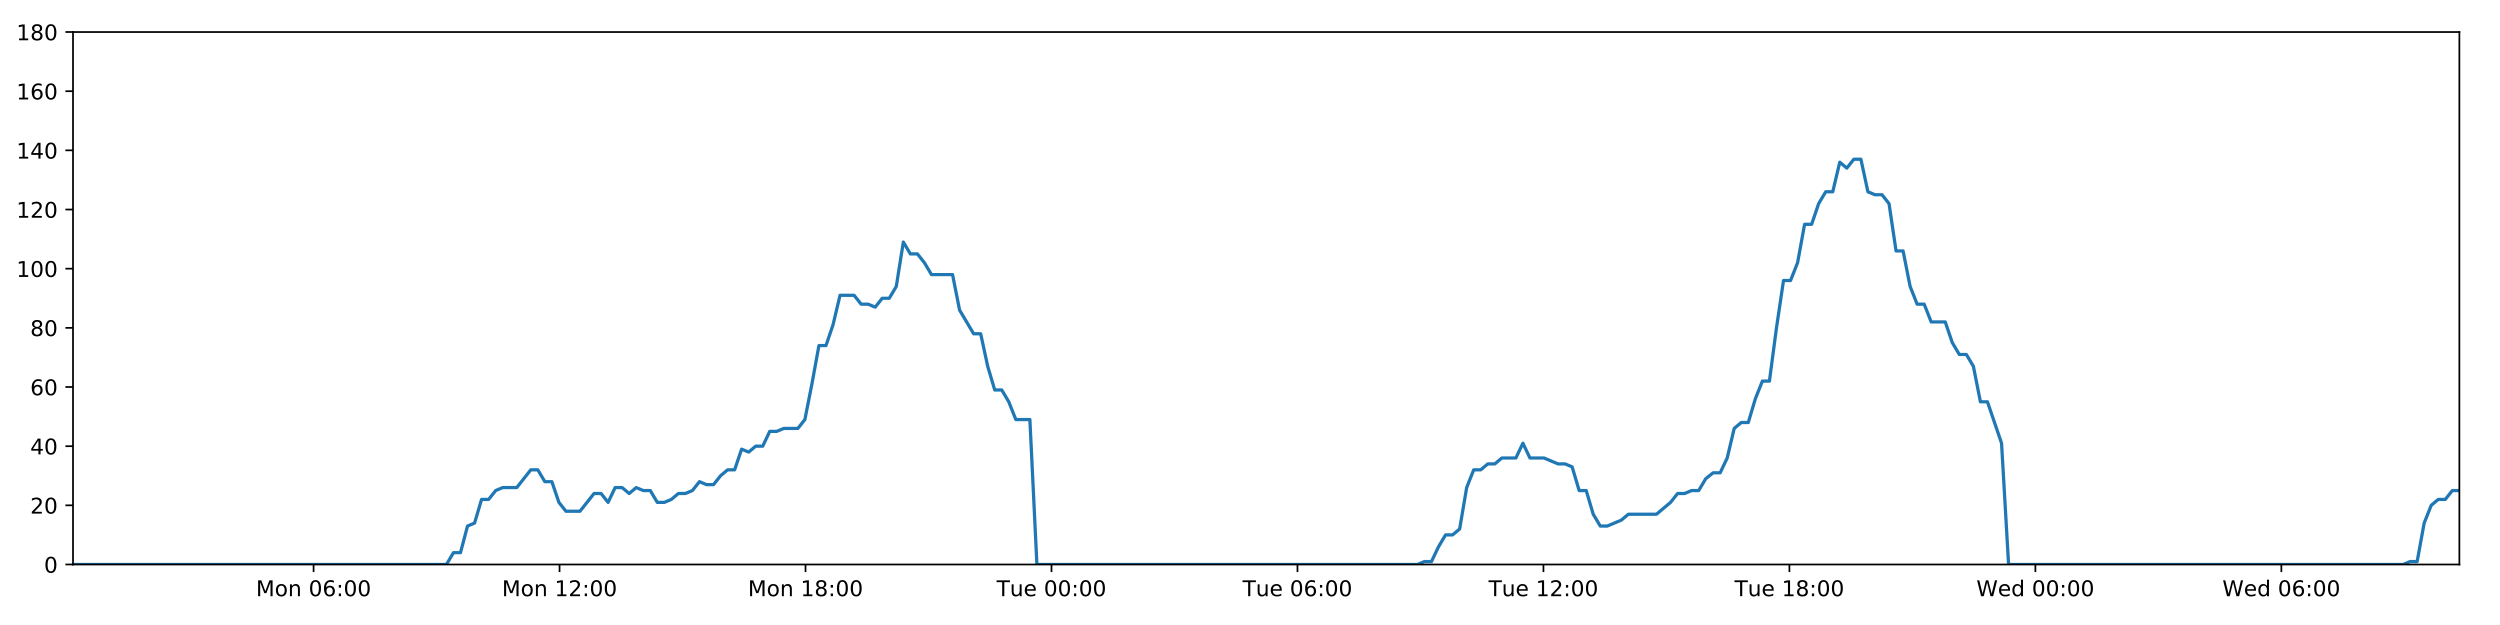
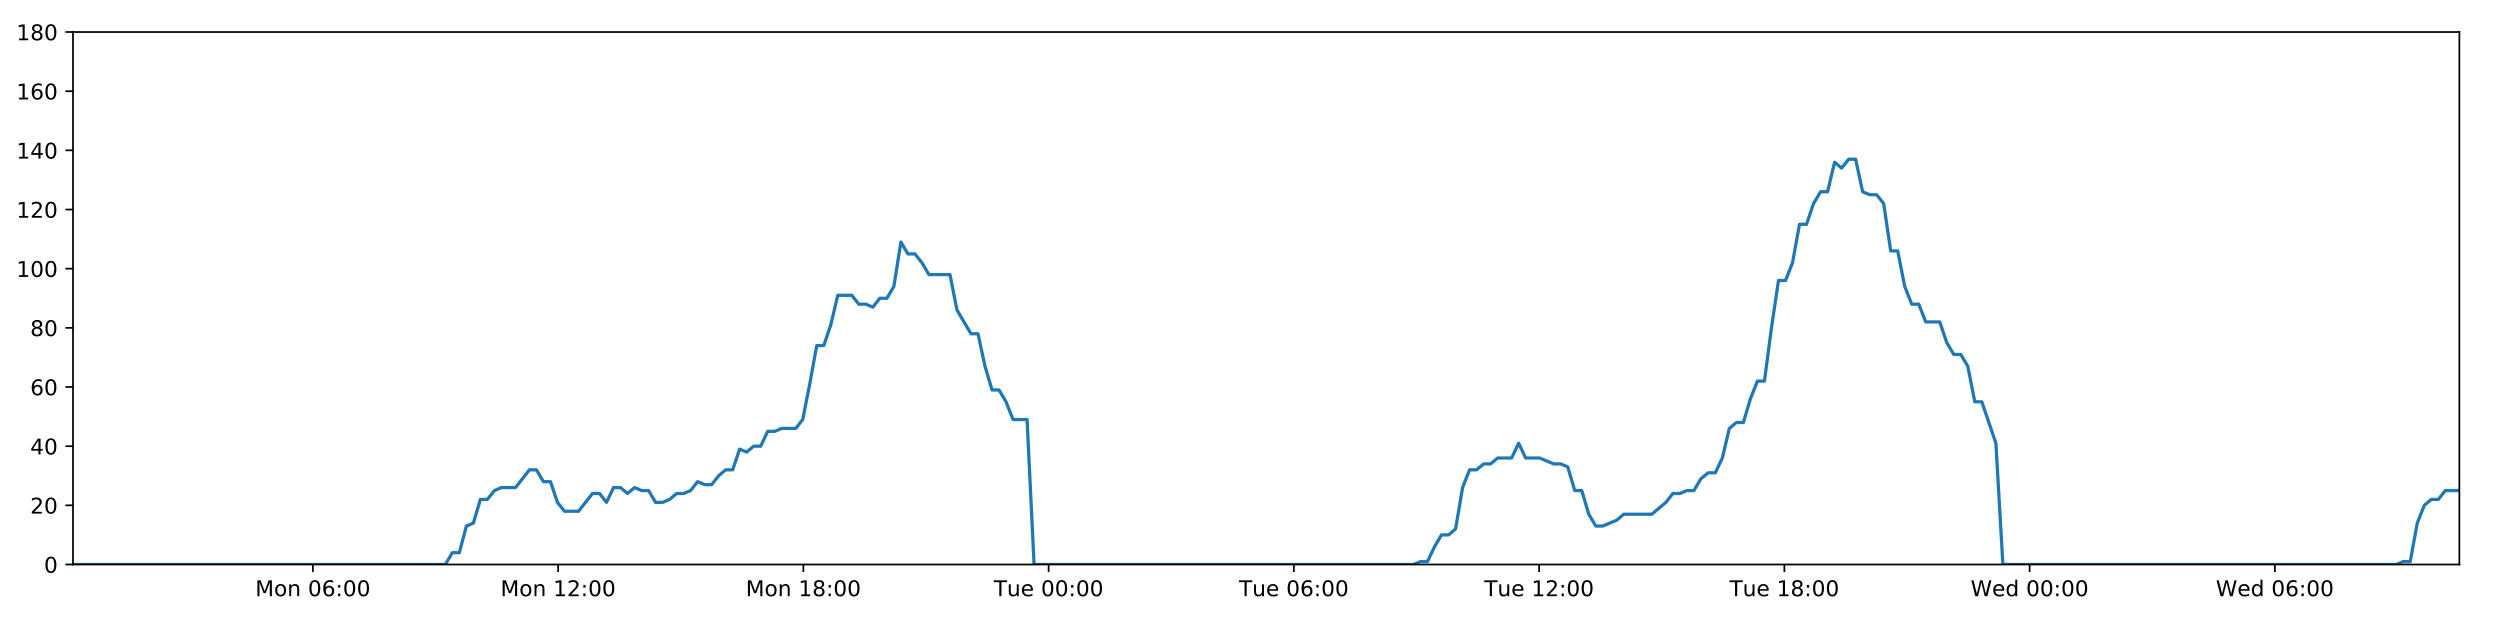
<svg xmlns="http://www.w3.org/2000/svg" xmlns:xlink="http://www.w3.org/1999/xlink" height="288pt" version="1.1" viewBox="0 0 1152 288" width="1152pt">
  <defs>
    <style type="text/css">
*{stroke-linecap:butt;stroke-linejoin:round;}
  </style>
  </defs>
  <g id="figure_1">
    <g id="patch_1">
      <path d="M 0 288  L 1152 288  L 1152 0  L 0 0  z " style="fill:#ffffff;" />
    </g>
    <g id="axes_1">
      <g id="patch_2">
        <path d="M 33.64 260.12  L 1133.28 260.12  L 1133.28 14.76  L 33.64 14.76  z " style="fill:#ffffff;" />
      </g>
      <g id="matplotlib.axis_1">
        <g id="xtick_1">
          <g id="line2d_1">
            <defs>
-               <path d="M 0 0  L 0 3.5  " id="md38388d2b9" style="stroke:#000000;stroke-width:0.8;" />
-             </defs>
-             <g>
-               <use style="stroke:#000000;stroke-width:0.8;" x="144.496" xlink:href="#md38388d2b9" y="260.12" />
+               <path d="M 0 0  L 0 3.5  " id="mbd8528da4f" style="stroke:#000000;stroke-width:0.8;" />
+             </defs>
+             <g>
+               <use style="stroke:#000000;stroke-width:0.8;" x="144.17" xlink:href="#mbd8528da4f" y="260.12" />
            </g>
          </g>
          <g id="text_1">
            <defs>
              <path d="M 9.812 72.906  L 24.516 72.906  L 43.109 23.297  L 61.812 72.906  L 76.516 72.906  L 76.516 0  L 66.891 0  L 66.891 64.016  L 48.094 14.016  L 38.188 14.016  L 19.391 64.016  L 19.391 0  L 9.812 0  z " id="DejaVuSans-77" />
              <path d="M 30.609 48.391  Q 23.391 48.391 19.188 42.75  Q 14.984 37.109 14.984 27.297  Q 14.984 17.484 19.156 11.844  Q 23.344 6.203 30.609 6.203  Q 37.797 6.203 41.984 11.859  Q 46.188 17.531 46.188 27.297  Q 46.188 37.016 41.984 42.703  Q 37.797 48.391 30.609 48.391  z M 30.609 56  Q 42.328 56 49.016 48.375  Q 55.719 40.766 55.719 27.297  Q 55.719 13.875 49.016 6.219  Q 42.328 -1.422 30.609 -1.422  Q 18.844 -1.422 12.172 6.219  Q 5.516 13.875 5.516 27.297  Q 5.516 40.766 12.172 48.375  Q 18.844 56 30.609 56  z " id="DejaVuSans-111" />
              <path d="M 54.891 33.016  L 54.891 0  L 45.906 0  L 45.906 32.719  Q 45.906 40.484 42.875 44.328  Q 39.844 48.188 33.797 48.188  Q 26.516 48.188 22.312 43.547  Q 18.109 38.922 18.109 30.906  L 18.109 0  L 9.078 0  L 9.078 54.688  L 18.109 54.688  L 18.109 46.188  Q 21.344 51.125 25.703 53.562  Q 30.078 56 35.797 56  Q 45.219 56 50.047 50.172  Q 54.891 44.344 54.891 33.016  z " id="DejaVuSans-110" />
              <path id="DejaVuSans-32" />
              <path d="M 31.781 66.406  Q 24.172 66.406 20.328 58.906  Q 16.5 51.422 16.5 36.375  Q 16.5 21.391 20.328 13.891  Q 24.172 6.391 31.781 6.391  Q 39.453 6.391 43.281 13.891  Q 47.125 21.391 47.125 36.375  Q 47.125 51.422 43.281 58.906  Q 39.453 66.406 31.781 66.406  z M 31.781 74.219  Q 44.047 74.219 50.516 64.516  Q 56.984 54.828 56.984 36.375  Q 56.984 17.969 50.516 8.266  Q 44.047 -1.422 31.781 -1.422  Q 19.531 -1.422 13.062 8.266  Q 6.594 17.969 6.594 36.375  Q 6.594 54.828 13.062 64.516  Q 19.531 74.219 31.781 74.219  z " id="DejaVuSans-48" />
              <path d="M 33.016 40.375  Q 26.375 40.375 22.484 35.828  Q 18.609 31.297 18.609 23.391  Q 18.609 15.531 22.484 10.953  Q 26.375 6.391 33.016 6.391  Q 39.656 6.391 43.531 10.953  Q 47.406 15.531 47.406 23.391  Q 47.406 31.297 43.531 35.828  Q 39.656 40.375 33.016 40.375  z M 52.594 71.297  L 52.594 62.312  Q 48.875 64.062 45.094 64.984  Q 41.312 65.922 37.594 65.922  Q 27.828 65.922 22.672 59.328  Q 17.531 52.734 16.797 39.406  Q 19.672 43.656 24.016 45.922  Q 28.375 48.188 33.594 48.188  Q 44.578 48.188 50.953 41.516  Q 57.328 34.859 57.328 23.391  Q 57.328 12.156 50.688 5.359  Q 44.047 -1.422 33.016 -1.422  Q 20.359 -1.422 13.672 8.266  Q 6.984 17.969 6.984 36.375  Q 6.984 53.656 15.188 63.938  Q 23.391 74.219 37.203 74.219  Q 40.922 74.219 44.703 73.484  Q 48.484 72.75 52.594 71.297  z " id="DejaVuSans-54" />
              <path d="M 11.719 12.406  L 22.016 12.406  L 22.016 0  L 11.719 0  z M 11.719 51.703  L 22.016 51.703  L 22.016 39.312  L 11.719 39.312  z " id="DejaVuSans-58" />
            </defs>
-             <g transform="translate(117.9555 274.7184)scale(0.1 -0.1)">
+             <g transform="translate(117.6297 274.7184)scale(0.1 -0.1)">
              <use xlink:href="#DejaVuSans-77" />
              <use x="86.279" xlink:href="#DejaVuSans-111" />
              <use x="147.461" xlink:href="#DejaVuSans-110" />
              <use x="210.84" xlink:href="#DejaVuSans-32" />
              <use x="242.627" xlink:href="#DejaVuSans-48" />
              <use x="306.25" xlink:href="#DejaVuSans-54" />
              <use x="369.873" xlink:href="#DejaVuSans-58" />
              <use x="403.564" xlink:href="#DejaVuSans-48" />
              <use x="467.188" xlink:href="#DejaVuSans-48" />
            </g>
          </g>
        </g>
        <g id="xtick_2">
          <g id="line2d_2">
            <g>
-               <use style="stroke:#000000;stroke-width:0.8;" x="257.84" xlink:href="#md38388d2b9" y="260.12" />
+               <use style="stroke:#000000;stroke-width:0.8;" x="257.182" xlink:href="#mbd8528da4f" y="260.12" />
            </g>
          </g>
          <g id="text_2">
            <defs>
              <path d="M 12.406 8.297  L 28.516 8.297  L 28.516 63.922  L 10.984 60.406  L 10.984 69.391  L 28.422 72.906  L 38.281 72.906  L 38.281 8.297  L 54.391 8.297  L 54.391 0  L 12.406 0  z " id="DejaVuSans-49" />
              <path d="M 19.188 8.297  L 53.609 8.297  L 53.609 0  L 7.328 0  L 7.328 8.297  Q 12.938 14.109 22.625 23.891  Q 32.328 33.688 34.812 36.531  Q 39.547 41.844 41.422 45.531  Q 43.312 49.219 43.312 52.781  Q 43.312 58.594 39.234 62.25  Q 35.156 65.922 28.609 65.922  Q 23.969 65.922 18.812 64.312  Q 13.672 62.703 7.812 59.422  L 7.812 69.391  Q 13.766 71.781 18.938 73  Q 24.125 74.219 28.422 74.219  Q 39.75 74.219 46.484 68.547  Q 53.219 62.891 53.219 53.422  Q 53.219 48.922 51.531 44.891  Q 49.859 40.875 45.406 35.406  Q 44.188 33.984 37.641 27.219  Q 31.109 20.453 19.188 8.297  z " id="DejaVuSans-50" />
            </defs>
-             <g transform="translate(231.2999 274.7184)scale(0.1 -0.1)">
+             <g transform="translate(230.641 274.7184)scale(0.1 -0.1)">
              <use xlink:href="#DejaVuSans-77" />
              <use x="86.279" xlink:href="#DejaVuSans-111" />
              <use x="147.461" xlink:href="#DejaVuSans-110" />
              <use x="210.84" xlink:href="#DejaVuSans-32" />
              <use x="242.627" xlink:href="#DejaVuSans-49" />
              <use x="306.25" xlink:href="#DejaVuSans-50" />
              <use x="369.873" xlink:href="#DejaVuSans-58" />
              <use x="403.564" xlink:href="#DejaVuSans-48" />
              <use x="467.188" xlink:href="#DejaVuSans-48" />
            </g>
          </g>
        </g>
        <g id="xtick_3">
          <g id="line2d_3">
            <g>
-               <use style="stroke:#000000;stroke-width:0.8;" x="371.185" xlink:href="#md38388d2b9" y="260.12" />
+               <use style="stroke:#000000;stroke-width:0.8;" x="370.193" xlink:href="#mbd8528da4f" y="260.12" />
            </g>
          </g>
          <g id="text_3">
            <defs>
              <path d="M 31.781 34.625  Q 24.75 34.625 20.719 30.859  Q 16.703 27.094 16.703 20.516  Q 16.703 13.922 20.719 10.156  Q 24.75 6.391 31.781 6.391  Q 38.812 6.391 42.859 10.172  Q 46.922 13.969 46.922 20.516  Q 46.922 27.094 42.891 30.859  Q 38.875 34.625 31.781 34.625  z M 21.922 38.812  Q 15.578 40.375 12.031 44.719  Q 8.5 49.078 8.5 55.328  Q 8.5 64.062 14.719 69.141  Q 20.953 74.219 31.781 74.219  Q 42.672 74.219 48.875 69.141  Q 55.078 64.062 55.078 55.328  Q 55.078 49.078 51.531 44.719  Q 48 40.375 41.703 38.812  Q 48.828 37.156 52.797 32.312  Q 56.781 27.484 56.781 20.516  Q 56.781 9.906 50.312 4.234  Q 43.844 -1.422 31.781 -1.422  Q 19.734 -1.422 13.25 4.234  Q 6.781 9.906 6.781 20.516  Q 6.781 27.484 10.781 32.312  Q 14.797 37.156 21.922 38.812  z M 18.312 54.391  Q 18.312 48.734 21.844 45.562  Q 25.391 42.391 31.781 42.391  Q 38.141 42.391 41.719 45.562  Q 45.312 48.734 45.312 54.391  Q 45.312 60.062 41.719 63.234  Q 38.141 66.406 31.781 66.406  Q 25.391 66.406 21.844 63.234  Q 18.312 60.062 18.312 54.391  z " id="DejaVuSans-56" />
            </defs>
-             <g transform="translate(344.6442 274.7184)scale(0.1 -0.1)">
+             <g transform="translate(343.6522 274.7184)scale(0.1 -0.1)">
              <use xlink:href="#DejaVuSans-77" />
              <use x="86.279" xlink:href="#DejaVuSans-111" />
              <use x="147.461" xlink:href="#DejaVuSans-110" />
              <use x="210.84" xlink:href="#DejaVuSans-32" />
              <use x="242.627" xlink:href="#DejaVuSans-49" />
              <use x="306.25" xlink:href="#DejaVuSans-56" />
              <use x="369.873" xlink:href="#DejaVuSans-58" />
              <use x="403.564" xlink:href="#DejaVuSans-48" />
              <use x="467.188" xlink:href="#DejaVuSans-48" />
            </g>
          </g>
        </g>
        <g id="xtick_4">
          <g id="line2d_4">
            <g>
-               <use style="stroke:#000000;stroke-width:0.8;" x="484.529" xlink:href="#md38388d2b9" y="260.12" />
+               <use style="stroke:#000000;stroke-width:0.8;" x="483.204" xlink:href="#mbd8528da4f" y="260.12" />
            </g>
          </g>
          <g id="text_4">
            <defs>
              <path d="M -0.297 72.906  L 61.375 72.906  L 61.375 64.594  L 35.5 64.594  L 35.5 0  L 25.594 0  L 25.594 64.594  L -0.297 64.594  z " id="DejaVuSans-84" />
              <path d="M 8.5 21.578  L 8.5 54.688  L 17.484 54.688  L 17.484 21.922  Q 17.484 14.156 20.5 10.266  Q 23.531 6.391 29.594 6.391  Q 36.859 6.391 41.078 11.031  Q 45.312 15.672 45.312 23.688  L 45.312 54.688  L 54.297 54.688  L 54.297 0  L 45.312 0  L 45.312 8.406  Q 42.047 3.422 37.719 1  Q 33.406 -1.422 27.688 -1.422  Q 18.266 -1.422 13.375 4.438  Q 8.5 10.297 8.5 21.578  z M 31.109 56  z " id="DejaVuSans-117" />
              <path d="M 56.203 29.594  L 56.203 25.203  L 14.891 25.203  Q 15.484 15.922 20.484 11.062  Q 25.484 6.203 34.422 6.203  Q 39.594 6.203 44.453 7.469  Q 49.312 8.734 54.109 11.281  L 54.109 2.781  Q 49.266 0.734 44.188 -0.344  Q 39.109 -1.422 33.891 -1.422  Q 20.797 -1.422 13.156 6.188  Q 5.516 13.812 5.516 26.812  Q 5.516 40.234 12.766 48.109  Q 20.016 56 32.328 56  Q 43.359 56 49.781 48.891  Q 56.203 41.797 56.203 29.594  z M 47.219 32.234  Q 47.125 39.594 43.094 43.984  Q 39.062 48.391 32.422 48.391  Q 24.906 48.391 20.391 44.141  Q 15.875 39.891 15.188 32.172  z " id="DejaVuSans-101" />
            </defs>
-             <g transform="translate(459.2433 274.7184)scale(0.1 -0.1)">
+             <g transform="translate(457.9182 274.7184)scale(0.1 -0.1)">
              <use xlink:href="#DejaVuSans-84" />
              <use x="60.85" xlink:href="#DejaVuSans-117" />
              <use x="124.229" xlink:href="#DejaVuSans-101" />
              <use x="185.752" xlink:href="#DejaVuSans-32" />
              <use x="217.539" xlink:href="#DejaVuSans-48" />
              <use x="281.162" xlink:href="#DejaVuSans-48" />
              <use x="344.785" xlink:href="#DejaVuSans-58" />
              <use x="378.477" xlink:href="#DejaVuSans-48" />
              <use x="442.1" xlink:href="#DejaVuSans-48" />
            </g>
          </g>
        </g>
        <g id="xtick_5">
          <g id="line2d_5">
            <g>
-               <use style="stroke:#000000;stroke-width:0.8;" x="597.874" xlink:href="#md38388d2b9" y="260.12" />
+               <use style="stroke:#000000;stroke-width:0.8;" x="596.215" xlink:href="#mbd8528da4f" y="260.12" />
            </g>
          </g>
          <g id="text_5">
-             <g transform="translate(572.5877 274.7184)scale(0.1 -0.1)">
+             <g transform="translate(570.9295 274.7184)scale(0.1 -0.1)">
              <use xlink:href="#DejaVuSans-84" />
              <use x="60.85" xlink:href="#DejaVuSans-117" />
              <use x="124.229" xlink:href="#DejaVuSans-101" />
              <use x="185.752" xlink:href="#DejaVuSans-32" />
              <use x="217.539" xlink:href="#DejaVuSans-48" />
              <use x="281.162" xlink:href="#DejaVuSans-54" />
              <use x="344.785" xlink:href="#DejaVuSans-58" />
              <use x="378.477" xlink:href="#DejaVuSans-48" />
              <use x="442.1" xlink:href="#DejaVuSans-48" />
            </g>
          </g>
        </g>
        <g id="xtick_6">
          <g id="line2d_6">
            <g>
-               <use style="stroke:#000000;stroke-width:0.8;" x="711.218" xlink:href="#md38388d2b9" y="260.12" />
+               <use style="stroke:#000000;stroke-width:0.8;" x="709.227" xlink:href="#mbd8528da4f" y="260.12" />
            </g>
          </g>
          <g id="text_6">
-             <g transform="translate(685.9321 274.7184)scale(0.1 -0.1)">
+             <g transform="translate(683.9408 274.7184)scale(0.1 -0.1)">
              <use xlink:href="#DejaVuSans-84" />
              <use x="60.85" xlink:href="#DejaVuSans-117" />
              <use x="124.229" xlink:href="#DejaVuSans-101" />
              <use x="185.752" xlink:href="#DejaVuSans-32" />
              <use x="217.539" xlink:href="#DejaVuSans-49" />
              <use x="281.162" xlink:href="#DejaVuSans-50" />
              <use x="344.785" xlink:href="#DejaVuSans-58" />
              <use x="378.477" xlink:href="#DejaVuSans-48" />
              <use x="442.1" xlink:href="#DejaVuSans-48" />
            </g>
          </g>
        </g>
        <g id="xtick_7">
          <g id="line2d_7">
            <g>
-               <use style="stroke:#000000;stroke-width:0.8;" x="824.562" xlink:href="#md38388d2b9" y="260.12" />
+               <use style="stroke:#000000;stroke-width:0.8;" x="822.238" xlink:href="#mbd8528da4f" y="260.12" />
            </g>
          </g>
          <g id="text_7">
-             <g transform="translate(799.2765 274.7184)scale(0.1 -0.1)">
+             <g transform="translate(796.9521 274.7184)scale(0.1 -0.1)">
              <use xlink:href="#DejaVuSans-84" />
              <use x="60.85" xlink:href="#DejaVuSans-117" />
              <use x="124.229" xlink:href="#DejaVuSans-101" />
              <use x="185.752" xlink:href="#DejaVuSans-32" />
              <use x="217.539" xlink:href="#DejaVuSans-49" />
              <use x="281.162" xlink:href="#DejaVuSans-56" />
              <use x="344.785" xlink:href="#DejaVuSans-58" />
              <use x="378.477" xlink:href="#DejaVuSans-48" />
              <use x="442.1" xlink:href="#DejaVuSans-48" />
            </g>
          </g>
        </g>
        <g id="xtick_8">
          <g id="line2d_8">
            <g>
-               <use style="stroke:#000000;stroke-width:0.8;" x="937.907" xlink:href="#md38388d2b9" y="260.12" />
+               <use style="stroke:#000000;stroke-width:0.8;" x="935.249" xlink:href="#mbd8528da4f" y="260.12" />
            </g>
          </g>
          <g id="text_8">
            <defs>
              <path d="M 3.328 72.906  L 13.281 72.906  L 28.609 11.281  L 43.891 72.906  L 54.984 72.906  L 70.312 11.281  L 85.594 72.906  L 95.609 72.906  L 77.297 0  L 64.891 0  L 49.516 63.281  L 33.984 0  L 21.578 0  z " id="DejaVuSans-87" />
              <path d="M 45.406 46.391  L 45.406 75.984  L 54.391 75.984  L 54.391 0  L 45.406 0  L 45.406 8.203  Q 42.578 3.328 38.25 0.953  Q 33.938 -1.422 27.875 -1.422  Q 17.969 -1.422 11.734 6.484  Q 5.516 14.406 5.516 27.297  Q 5.516 40.188 11.734 48.094  Q 17.969 56 27.875 56  Q 33.938 56 38.25 53.625  Q 42.578 51.266 45.406 46.391  z M 14.797 27.297  Q 14.797 17.391 18.875 11.75  Q 22.953 6.109 30.078 6.109  Q 37.203 6.109 41.297 11.75  Q 45.406 17.391 45.406 27.297  Q 45.406 37.203 41.297 42.844  Q 37.203 48.484 30.078 48.484  Q 22.953 48.484 18.875 42.844  Q 14.797 37.203 14.797 27.297  z " id="DejaVuSans-100" />
            </defs>
-             <g transform="translate(910.7178 274.7184)scale(0.1 -0.1)">
+             <g transform="translate(908.0602 274.7184)scale(0.1 -0.1)">
              <use xlink:href="#DejaVuSans-87" />
              <use x="98.799" xlink:href="#DejaVuSans-101" />
              <use x="160.322" xlink:href="#DejaVuSans-100" />
              <use x="223.799" xlink:href="#DejaVuSans-32" />
              <use x="255.586" xlink:href="#DejaVuSans-48" />
              <use x="319.209" xlink:href="#DejaVuSans-48" />
              <use x="382.832" xlink:href="#DejaVuSans-58" />
              <use x="416.523" xlink:href="#DejaVuSans-48" />
              <use x="480.146" xlink:href="#DejaVuSans-48" />
            </g>
          </g>
        </g>
        <g id="xtick_9">
          <g id="line2d_9">
            <g>
-               <use style="stroke:#000000;stroke-width:0.8;" x="1051.251" xlink:href="#md38388d2b9" y="260.12" />
+               <use style="stroke:#000000;stroke-width:0.8;" x="1048.261" xlink:href="#mbd8528da4f" y="260.12" />
            </g>
          </g>
          <g id="text_9">
-             <g transform="translate(1024.062 274.7184)scale(0.1 -0.1)">
+             <g transform="translate(1021.072 274.7184)scale(0.1 -0.1)">
              <use xlink:href="#DejaVuSans-87" />
              <use x="98.799" xlink:href="#DejaVuSans-101" />
              <use x="160.322" xlink:href="#DejaVuSans-100" />
              <use x="223.799" xlink:href="#DejaVuSans-32" />
              <use x="255.586" xlink:href="#DejaVuSans-48" />
              <use x="319.209" xlink:href="#DejaVuSans-54" />
              <use x="382.832" xlink:href="#DejaVuSans-58" />
              <use x="416.523" xlink:href="#DejaVuSans-48" />
              <use x="480.146" xlink:href="#DejaVuSans-48" />
            </g>
          </g>
        </g>
      </g>
      <g id="matplotlib.axis_2">
        <g id="ytick_1">
          <g id="line2d_10">
            <defs>
-               <path d="M 0 0  L -3.5 0  " id="mc298d6b705" style="stroke:#000000;stroke-width:0.8;" />
-             </defs>
-             <g>
-               <use style="stroke:#000000;stroke-width:0.8;" x="33.64" xlink:href="#mc298d6b705" y="260.12" />
+               <path d="M 0 0  L -3.5 0  " id="m3f2a6b37c9" style="stroke:#000000;stroke-width:0.8;" />
+             </defs>
+             <g>
+               <use style="stroke:#000000;stroke-width:0.8;" x="33.64" xlink:href="#m3f2a6b37c9" y="260.12" />
            </g>
          </g>
          <g id="text_10">
            <g transform="translate(20.2775 263.9192)scale(0.1 -0.1)">
              <use xlink:href="#DejaVuSans-48" />
            </g>
          </g>
        </g>
        <g id="ytick_2">
          <g id="line2d_11">
            <g>
-               <use style="stroke:#000000;stroke-width:0.8;" x="33.64" xlink:href="#mc298d6b705" y="232.858" />
+               <use style="stroke:#000000;stroke-width:0.8;" x="33.64" xlink:href="#m3f2a6b37c9" y="232.858" />
            </g>
          </g>
          <g id="text_11">
            <g transform="translate(13.915 236.657)scale(0.1 -0.1)">
              <use xlink:href="#DejaVuSans-50" />
              <use x="63.623" xlink:href="#DejaVuSans-48" />
            </g>
          </g>
        </g>
        <g id="ytick_3">
          <g id="line2d_12">
            <g>
-               <use style="stroke:#000000;stroke-width:0.8;" x="33.64" xlink:href="#mc298d6b705" y="205.596" />
+               <use style="stroke:#000000;stroke-width:0.8;" x="33.64" xlink:href="#m3f2a6b37c9" y="205.596" />
            </g>
          </g>
          <g id="text_12">
            <defs>
              <path d="M 37.797 64.312  L 12.891 25.391  L 37.797 25.391  z M 35.203 72.906  L 47.609 72.906  L 47.609 25.391  L 58.016 25.391  L 58.016 17.188  L 47.609 17.188  L 47.609 0  L 37.797 0  L 37.797 17.188  L 4.891 17.188  L 4.891 26.703  z " id="DejaVuSans-52" />
            </defs>
            <g transform="translate(13.915 209.3948)scale(0.1 -0.1)">
              <use xlink:href="#DejaVuSans-52" />
              <use x="63.623" xlink:href="#DejaVuSans-48" />
            </g>
          </g>
        </g>
        <g id="ytick_4">
          <g id="line2d_13">
            <g>
-               <use style="stroke:#000000;stroke-width:0.8;" x="33.64" xlink:href="#mc298d6b705" y="178.333" />
+               <use style="stroke:#000000;stroke-width:0.8;" x="33.64" xlink:href="#m3f2a6b37c9" y="178.333" />
            </g>
          </g>
          <g id="text_13">
            <g transform="translate(13.915 182.1326)scale(0.1 -0.1)">
              <use xlink:href="#DejaVuSans-54" />
              <use x="63.623" xlink:href="#DejaVuSans-48" />
            </g>
          </g>
        </g>
        <g id="ytick_5">
          <g id="line2d_14">
            <g>
-               <use style="stroke:#000000;stroke-width:0.8;" x="33.64" xlink:href="#mc298d6b705" y="151.071" />
+               <use style="stroke:#000000;stroke-width:0.8;" x="33.64" xlink:href="#m3f2a6b37c9" y="151.071" />
            </g>
          </g>
          <g id="text_14">
            <g transform="translate(13.915 154.8703)scale(0.1 -0.1)">
              <use xlink:href="#DejaVuSans-56" />
              <use x="63.623" xlink:href="#DejaVuSans-48" />
            </g>
          </g>
        </g>
        <g id="ytick_6">
          <g id="line2d_15">
            <g>
-               <use style="stroke:#000000;stroke-width:0.8;" x="33.64" xlink:href="#mc298d6b705" y="123.809" />
+               <use style="stroke:#000000;stroke-width:0.8;" x="33.64" xlink:href="#m3f2a6b37c9" y="123.809" />
            </g>
          </g>
          <g id="text_15">
            <g transform="translate(7.5525 127.6081)scale(0.1 -0.1)">
              <use xlink:href="#DejaVuSans-49" />
              <use x="63.623" xlink:href="#DejaVuSans-48" />
              <use x="127.246" xlink:href="#DejaVuSans-48" />
            </g>
          </g>
        </g>
        <g id="ytick_7">
          <g id="line2d_16">
            <g>
-               <use style="stroke:#000000;stroke-width:0.8;" x="33.64" xlink:href="#mc298d6b705" y="96.547" />
+               <use style="stroke:#000000;stroke-width:0.8;" x="33.64" xlink:href="#m3f2a6b37c9" y="96.547" />
            </g>
          </g>
          <g id="text_16">
            <g transform="translate(7.5525 100.3459)scale(0.1 -0.1)">
              <use xlink:href="#DejaVuSans-49" />
              <use x="63.623" xlink:href="#DejaVuSans-50" />
              <use x="127.246" xlink:href="#DejaVuSans-48" />
            </g>
          </g>
        </g>
        <g id="ytick_8">
          <g id="line2d_17">
            <g>
-               <use style="stroke:#000000;stroke-width:0.8;" x="33.64" xlink:href="#mc298d6b705" y="69.284" />
+               <use style="stroke:#000000;stroke-width:0.8;" x="33.64" xlink:href="#m3f2a6b37c9" y="69.284" />
            </g>
          </g>
          <g id="text_17">
            <g transform="translate(7.5525 73.08366)scale(0.1 -0.1)">
              <use xlink:href="#DejaVuSans-49" />
              <use x="63.623" xlink:href="#DejaVuSans-52" />
              <use x="127.246" xlink:href="#DejaVuSans-48" />
            </g>
          </g>
        </g>
        <g id="ytick_9">
          <g id="line2d_18">
            <g>
-               <use style="stroke:#000000;stroke-width:0.8;" x="33.64" xlink:href="#mc298d6b705" y="42.022" />
+               <use style="stroke:#000000;stroke-width:0.8;" x="33.64" xlink:href="#m3f2a6b37c9" y="42.022" />
            </g>
          </g>
          <g id="text_18">
            <g transform="translate(7.5525 45.82144)scale(0.1 -0.1)">
              <use xlink:href="#DejaVuSans-49" />
              <use x="63.623" xlink:href="#DejaVuSans-54" />
              <use x="127.246" xlink:href="#DejaVuSans-48" />
            </g>
          </g>
        </g>
        <g id="ytick_10">
          <g id="line2d_19">
            <g>
-               <use style="stroke:#000000;stroke-width:0.8;" x="33.64" xlink:href="#mc298d6b705" y="14.76" />
+               <use style="stroke:#000000;stroke-width:0.8;" x="33.64" xlink:href="#m3f2a6b37c9" y="14.76" />
            </g>
          </g>
          <g id="text_19">
            <g transform="translate(7.5525 18.55922)scale(0.1 -0.1)">
              <use xlink:href="#DejaVuSans-49" />
              <use x="63.623" xlink:href="#DejaVuSans-56" />
              <use x="127.246" xlink:href="#DejaVuSans-48" />
            </g>
          </g>
        </g>
      </g>
      <g id="line2d_20">
-         <path clip-path="url(#pe489ac520e)" d="M 33.64 260.12  L 205.714 260.12  L 208.954 254.668  L 212.192 254.668  L 215.437 242.4  L 218.673 241.036  L 221.91 230.132  L 225.156 230.132  L 228.405 226.042  L 231.643 224.679  L 238.119 224.679  L 244.592 216.5  L 247.829 216.5  L 251.065 221.953  L 254.303 221.953  L 257.539 231.495  L 260.779 235.584  L 267.254 235.584  L 273.735 227.405  L 276.971 227.405  L 280.208 231.495  L 283.447 224.679  L 286.683 224.679  L 289.918 227.405  L 293.168 224.679  L 296.407 226.042  L 299.645 226.042  L 302.882 231.495  L 306.121 231.495  L 309.356 230.132  L 312.591 227.405  L 315.828 227.405  L 319.069 226.042  L 322.31 221.953  L 325.55 223.316  L 328.794 223.316  L 332.032 219.227  L 335.27 216.5  L 338.507 216.5  L 341.745 206.959  L 344.983 208.322  L 348.221 205.596  L 351.461 205.596  L 354.699 198.78  L 357.936 198.78  L 361.173 197.417  L 367.651 197.417  L 370.888 193.328  L 374.125 176.97  L 377.362 159.25  L 380.603 159.25  L 383.849 149.708  L 387.089 136.077  L 393.569 136.077  L 396.809 140.166  L 400.046 140.166  L 403.287 141.529  L 406.526 137.44  L 409.764 137.44  L 413.007 131.988  L 416.257 111.541  L 419.496 116.993  L 422.74 116.993  L 425.98 121.083  L 429.227 126.535  L 438.941 126.535  L 442.178 142.892  L 448.651 153.797  L 451.894 153.797  L 455.131 168.792  L 458.371 179.696  L 461.608 179.696  L 464.847 185.149  L 468.086 193.328  L 474.568 193.328  L 477.807 260.12  L 653.2 260.12  L 656.386 258.757  L 659.632 258.757  L 662.869 251.941  L 666.106 246.489  L 669.352 246.489  L 672.603 243.763  L 675.843 224.679  L 679.084 216.5  L 682.322 216.5  L 685.561 213.774  L 688.799 213.774  L 692.038 211.048  L 698.516 211.048  L 701.757 204.232  L 704.998 211.048  L 711.472 211.048  L 717.953 213.774  L 721.199 213.774  L 724.439 215.137  L 727.678 226.042  L 730.917 226.042  L 734.155 236.947  L 737.398 242.4  L 740.634 242.4  L 747.111 239.673  L 750.352 236.947  L 763.316 236.947  L 769.798 231.495  L 773.042 227.405  L 776.281 227.405  L 779.522 226.042  L 782.759 226.042  L 785.998 220.59  L 789.405 217.864  L 792.648 217.864  L 795.889 211.048  L 799.127 197.417  L 802.367 194.691  L 805.611 194.691  L 808.86 183.786  L 812.108 175.607  L 815.352 175.607  L 818.598 151.071  L 821.842 129.261  L 825.084 129.261  L 828.322 121.083  L 831.56 103.362  L 834.799 103.362  L 838.039 93.82  L 841.291 88.368  L 844.53 88.368  L 847.767 74.737  L 851.011 77.463  L 854.26 73.374  L 857.498 73.374  L 860.738 88.368  L 863.981 89.731  L 867.22 89.731  L 870.464 93.82  L 873.703 115.63  L 876.943 115.63  L 880.183 131.988  L 883.421 140.166  L 886.659 140.166  L 889.897 148.345  L 896.37 148.345  L 899.613 157.887  L 902.852 163.339  L 906.096 163.339  L 909.333 168.792  L 912.577 185.149  L 915.815 185.149  L 922.313 204.232  L 925.557 260.12  L 1107.392 260.12  L 1110.578 258.757  L 1113.816 258.757  L 1117.057 241.036  L 1120.303 232.858  L 1123.543 230.132  L 1126.783 230.132  L 1130.039 226.042  L 1133.28 226.042  L 1133.28 226.042  " style="fill:none;stroke:#1f77b4;stroke-linecap:square;stroke-width:1.5;" />
+         <path clip-path="url(#p3255f09dc5)" d="M 33.64 260.12  L 205.209 260.12  L 208.439 254.668  L 211.667 254.668  L 214.903 242.4  L 218.129 241.036  L 221.356 230.132  L 224.593 230.132  L 227.832 226.042  L 231.061 224.679  L 237.518 224.679  L 243.972 216.5  L 247.199 216.5  L 250.426 221.953  L 253.655 221.953  L 256.881 231.495  L 260.112 235.584  L 266.567 235.584  L 273.029 227.405  L 276.256 227.405  L 279.484 231.495  L 282.713 224.679  L 285.939 224.679  L 289.165 227.405  L 292.406 224.679  L 295.635 226.042  L 298.864 226.042  L 302.091 231.495  L 305.32 231.495  L 308.545 230.132  L 311.771 227.405  L 314.998 227.405  L 318.23 226.042  L 321.461 221.953  L 324.692 223.316  L 327.926 223.316  L 331.155 219.227  L 334.384 216.5  L 337.611 216.5  L 340.839 206.959  L 344.068 208.322  L 347.297 205.596  L 350.527 205.596  L 353.755 198.78  L 356.983 198.78  L 360.211 197.417  L 366.67 197.417  L 369.897 193.328  L 373.125 176.97  L 376.352 159.25  L 379.584 159.25  L 382.82 149.708  L 386.051 136.077  L 392.511 136.077  L 395.741 140.166  L 398.969 140.166  L 402.2 141.529  L 405.43 137.44  L 408.659 137.44  L 411.892 131.988  L 415.133 111.541  L 418.362 116.993  L 421.596 116.993  L 424.827 121.083  L 428.065 126.535  L 437.75 126.535  L 440.978 142.892  L 447.431 153.797  L 450.665 153.797  L 453.892 168.792  L 457.123 179.696  L 460.35 179.696  L 463.58 185.149  L 466.809 193.328  L 473.272 193.328  L 476.502 260.12  L 651.379 260.12  L 654.556 258.757  L 657.793 258.757  L 661.02 251.941  L 664.248 246.489  L 667.484 246.489  L 670.725 243.763  L 673.955 224.679  L 677.187 216.5  L 680.415 216.5  L 683.645 213.774  L 686.873 213.774  L 690.103 211.048  L 696.562 211.048  L 699.793 204.232  L 703.025 211.048  L 709.48 211.048  L 715.942 213.774  L 719.178 213.774  L 722.409 215.137  L 725.638 226.042  L 728.868 226.042  L 732.097 236.947  L 735.33 242.4  L 738.556 242.4  L 745.014 239.673  L 748.245 236.947  L 761.172 236.947  L 767.635 231.495  L 770.868 227.405  L 774.098 227.405  L 777.33 226.042  L 780.557 226.042  L 783.787 220.59  L 787.184 217.864  L 790.417 217.864  L 793.649 211.048  L 796.877 197.417  L 800.108 194.691  L 803.343 194.691  L 806.581 183.786  L 809.82 175.607  L 813.055 175.607  L 816.291 151.071  L 819.525 129.261  L 822.758 129.261  L 825.986 121.083  L 829.215 103.362  L 832.445 103.362  L 835.675 93.82  L 838.917 88.368  L 842.147 88.368  L 845.375 74.737  L 848.609 77.463  L 851.848 73.374  L 855.077 73.374  L 858.307 88.368  L 861.54 89.731  L 864.77 89.731  L 868.005 93.82  L 871.234 115.63  L 874.465 115.63  L 877.695 131.988  L 880.924 140.166  L 884.152 140.166  L 887.38 148.345  L 893.835 148.345  L 897.068 157.887  L 900.297 163.339  L 903.532 163.339  L 906.759 168.792  L 909.994 185.149  L 913.222 185.149  L 919.701 204.232  L 922.936 260.12  L 1104.236 260.12  L 1107.413 258.757  L 1110.642 258.757  L 1113.873 241.036  L 1117.11 232.858  L 1120.34 230.132  L 1123.57 230.132  L 1126.817 226.042  L 1133.28 226.042  L 1133.28 226.042  " style="fill:none;stroke:#1f77b4;stroke-linecap:square;stroke-width:1.5;" />
      </g>
      <g id="patch_3">
        <path d="M 33.64 260.12  L 33.64 14.76  " style="fill:none;stroke:#000000;stroke-linecap:square;stroke-linejoin:miter;stroke-width:0.8;" />
      </g>
      <g id="patch_4">
        <path d="M 1133.28 260.12  L 1133.28 14.76  " style="fill:none;stroke:#000000;stroke-linecap:square;stroke-linejoin:miter;stroke-width:0.8;" />
      </g>
      <g id="patch_5">
        <path d="M 33.64 260.12  L 1133.28 260.12  " style="fill:none;stroke:#000000;stroke-linecap:square;stroke-linejoin:miter;stroke-width:0.8;" />
      </g>
      <g id="patch_6">
        <path d="M 33.64 14.76  L 1133.28 14.76  " style="fill:none;stroke:#000000;stroke-linecap:square;stroke-linejoin:miter;stroke-width:0.8;" />
      </g>
    </g>
  </g>
  <defs>
-     <clipPath id="pe489ac520e">
+     <clipPath id="p3255f09dc5">
      <rect height="245.36" width="1099.64" x="33.64" y="14.76" />
    </clipPath>
  </defs>
</svg>
